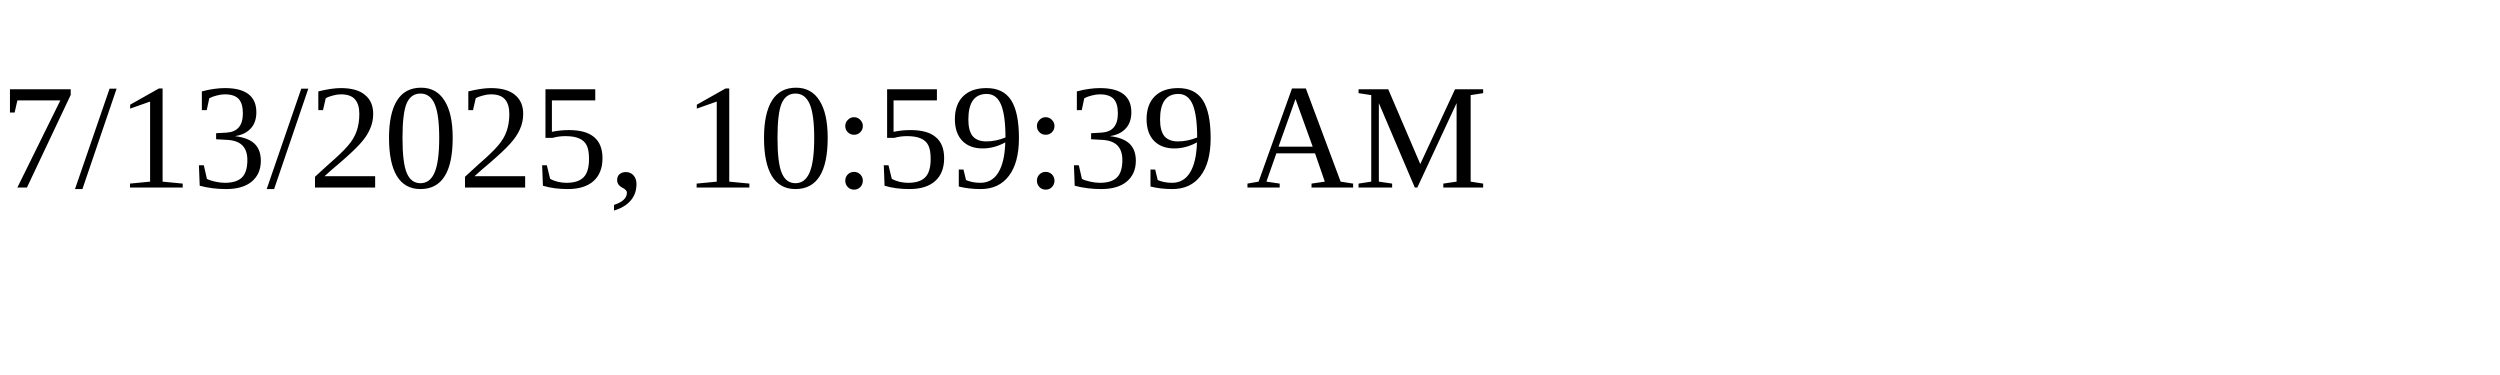
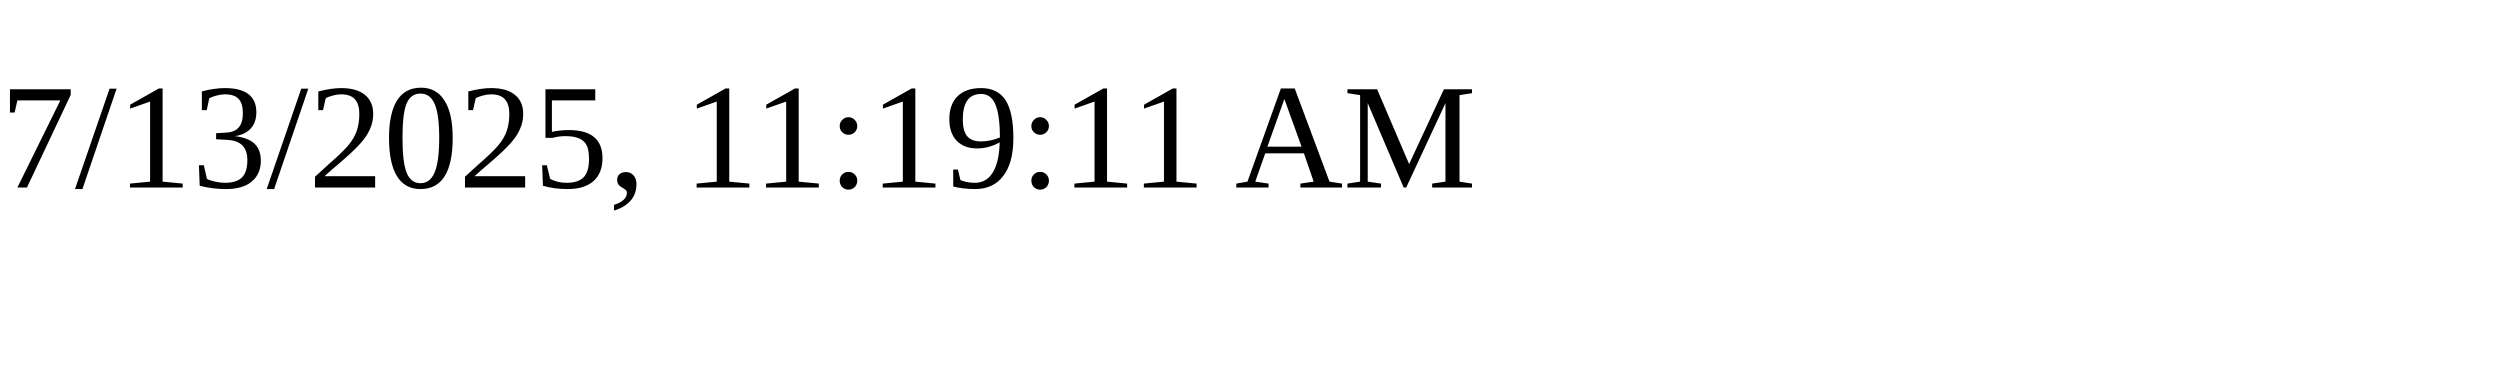
<svg xmlns="http://www.w3.org/2000/svg" height="30" width="200">
-   <text x="0" y="15">7/13/2025, 10:59:39 AM</text>
+   <text x="0" y="15">7/13/2025, 11:19:11 AM</text>
</svg>
